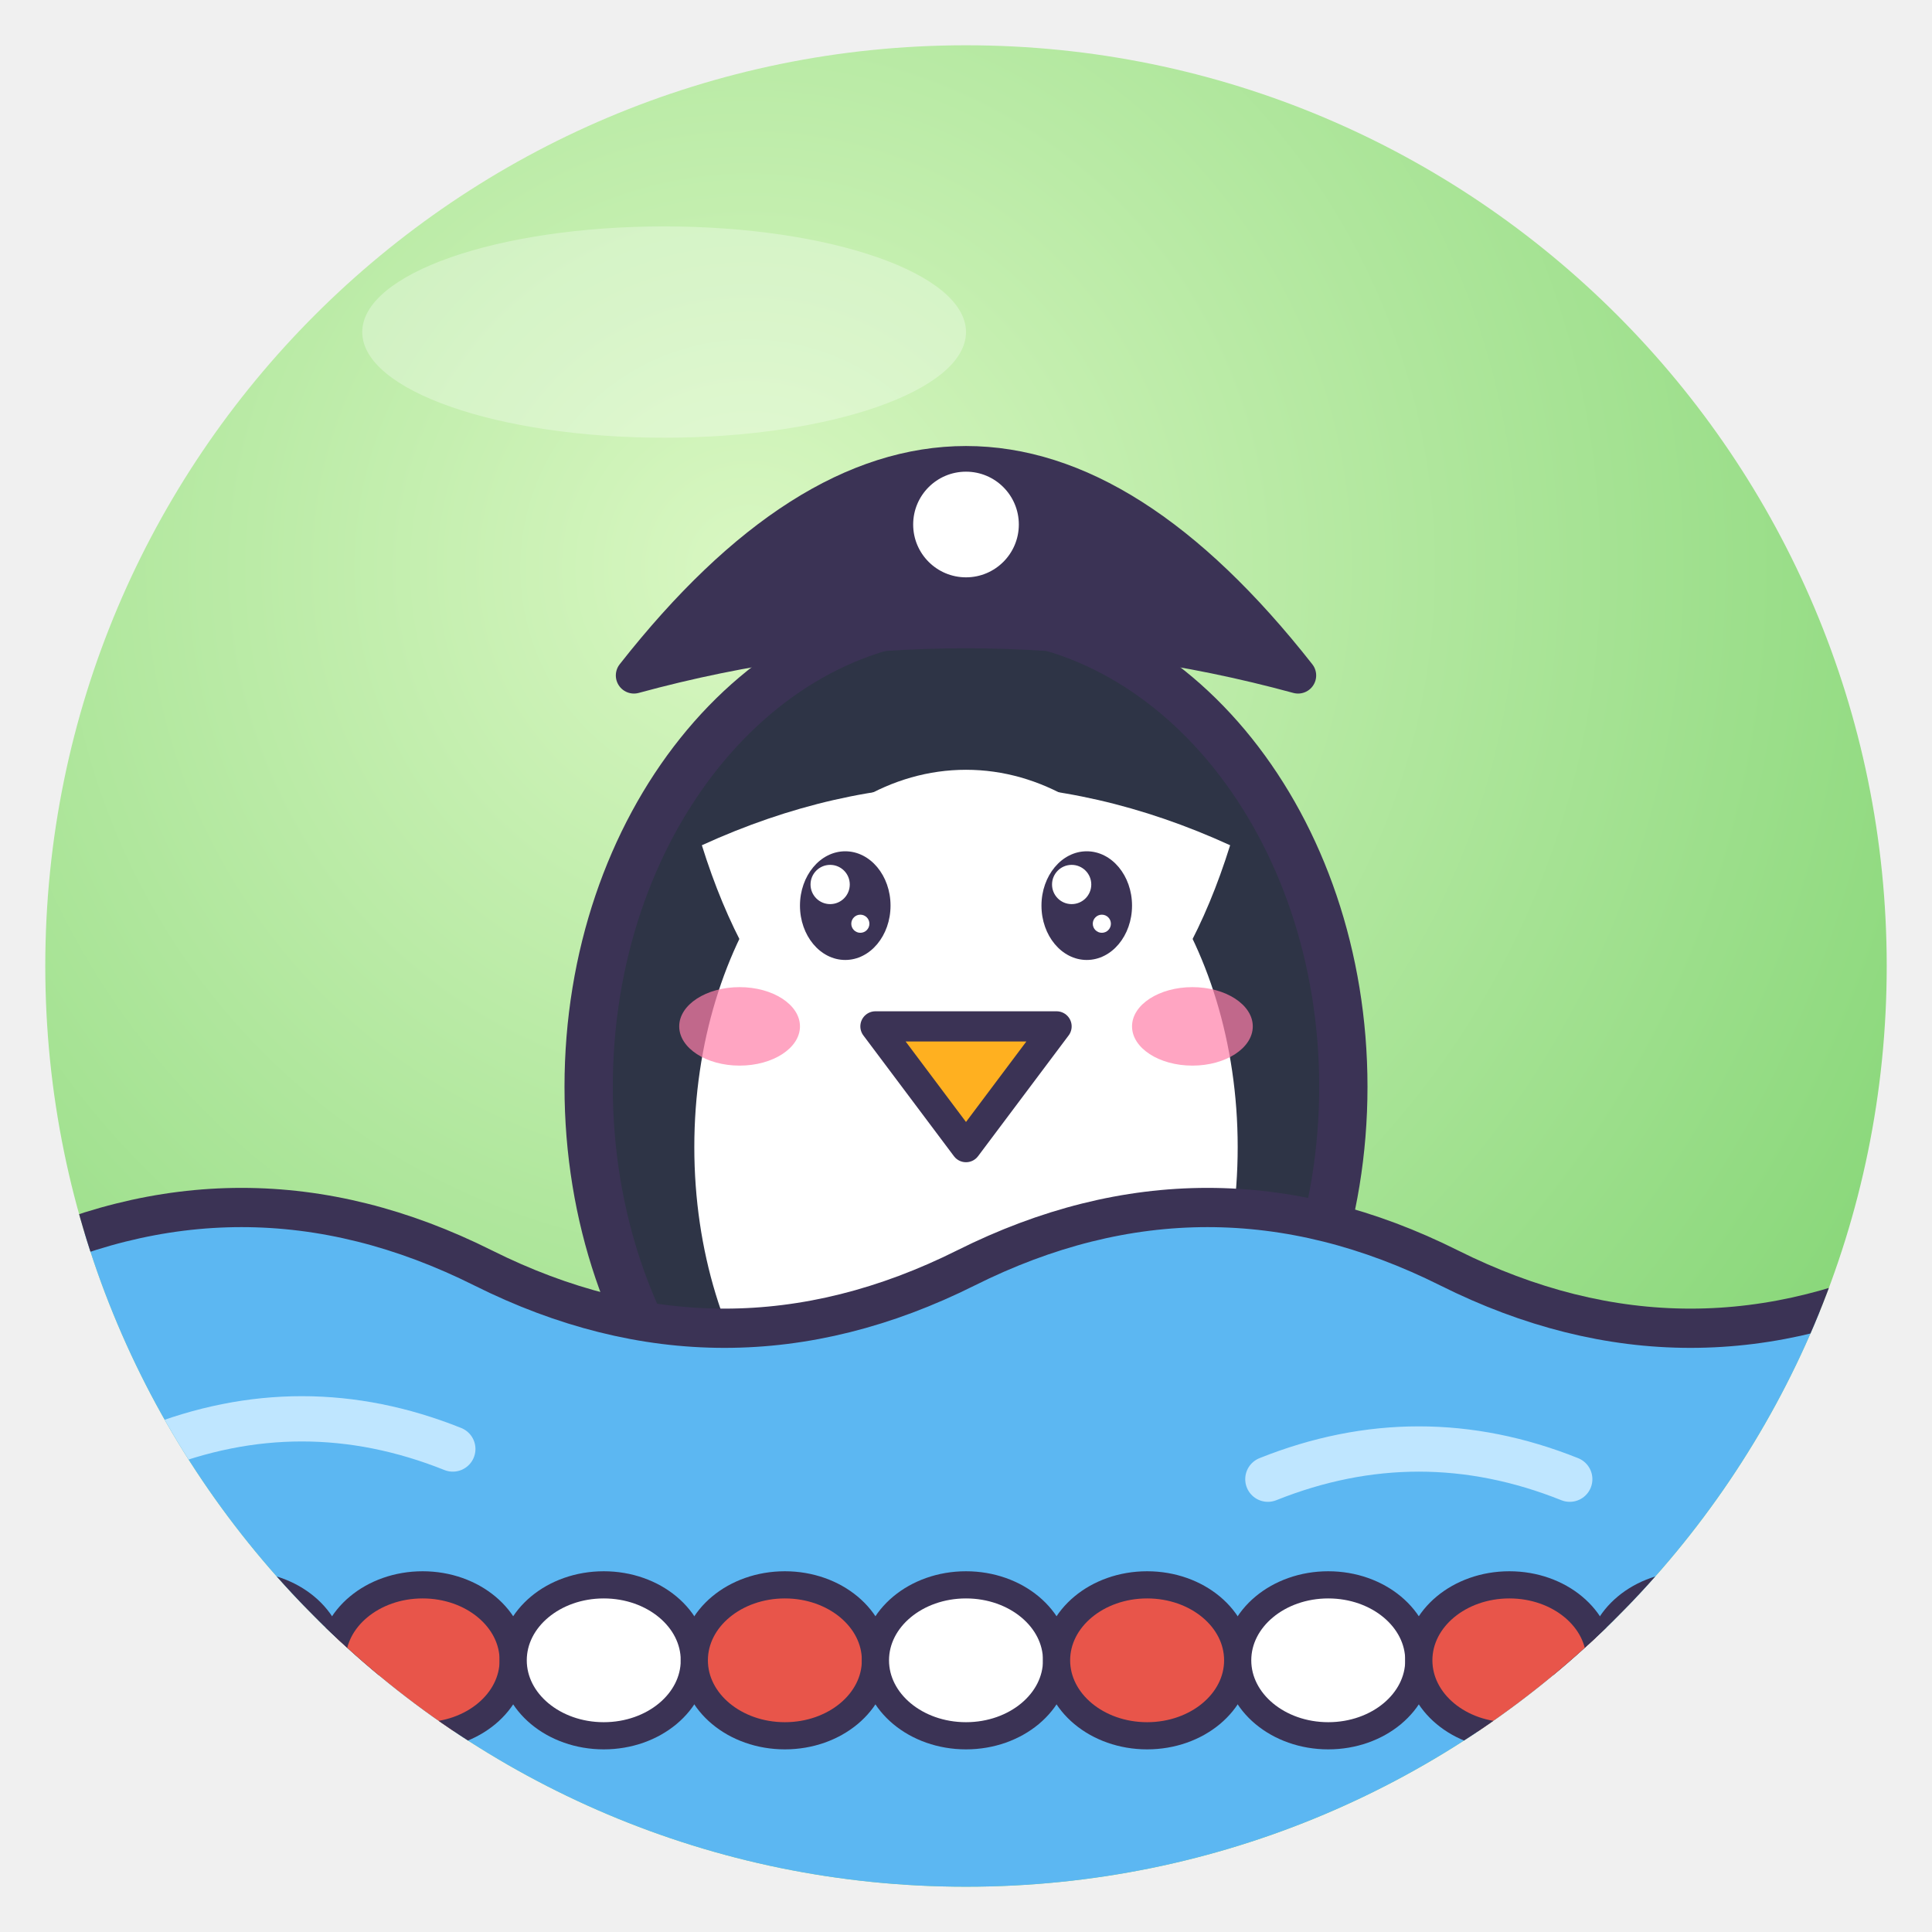
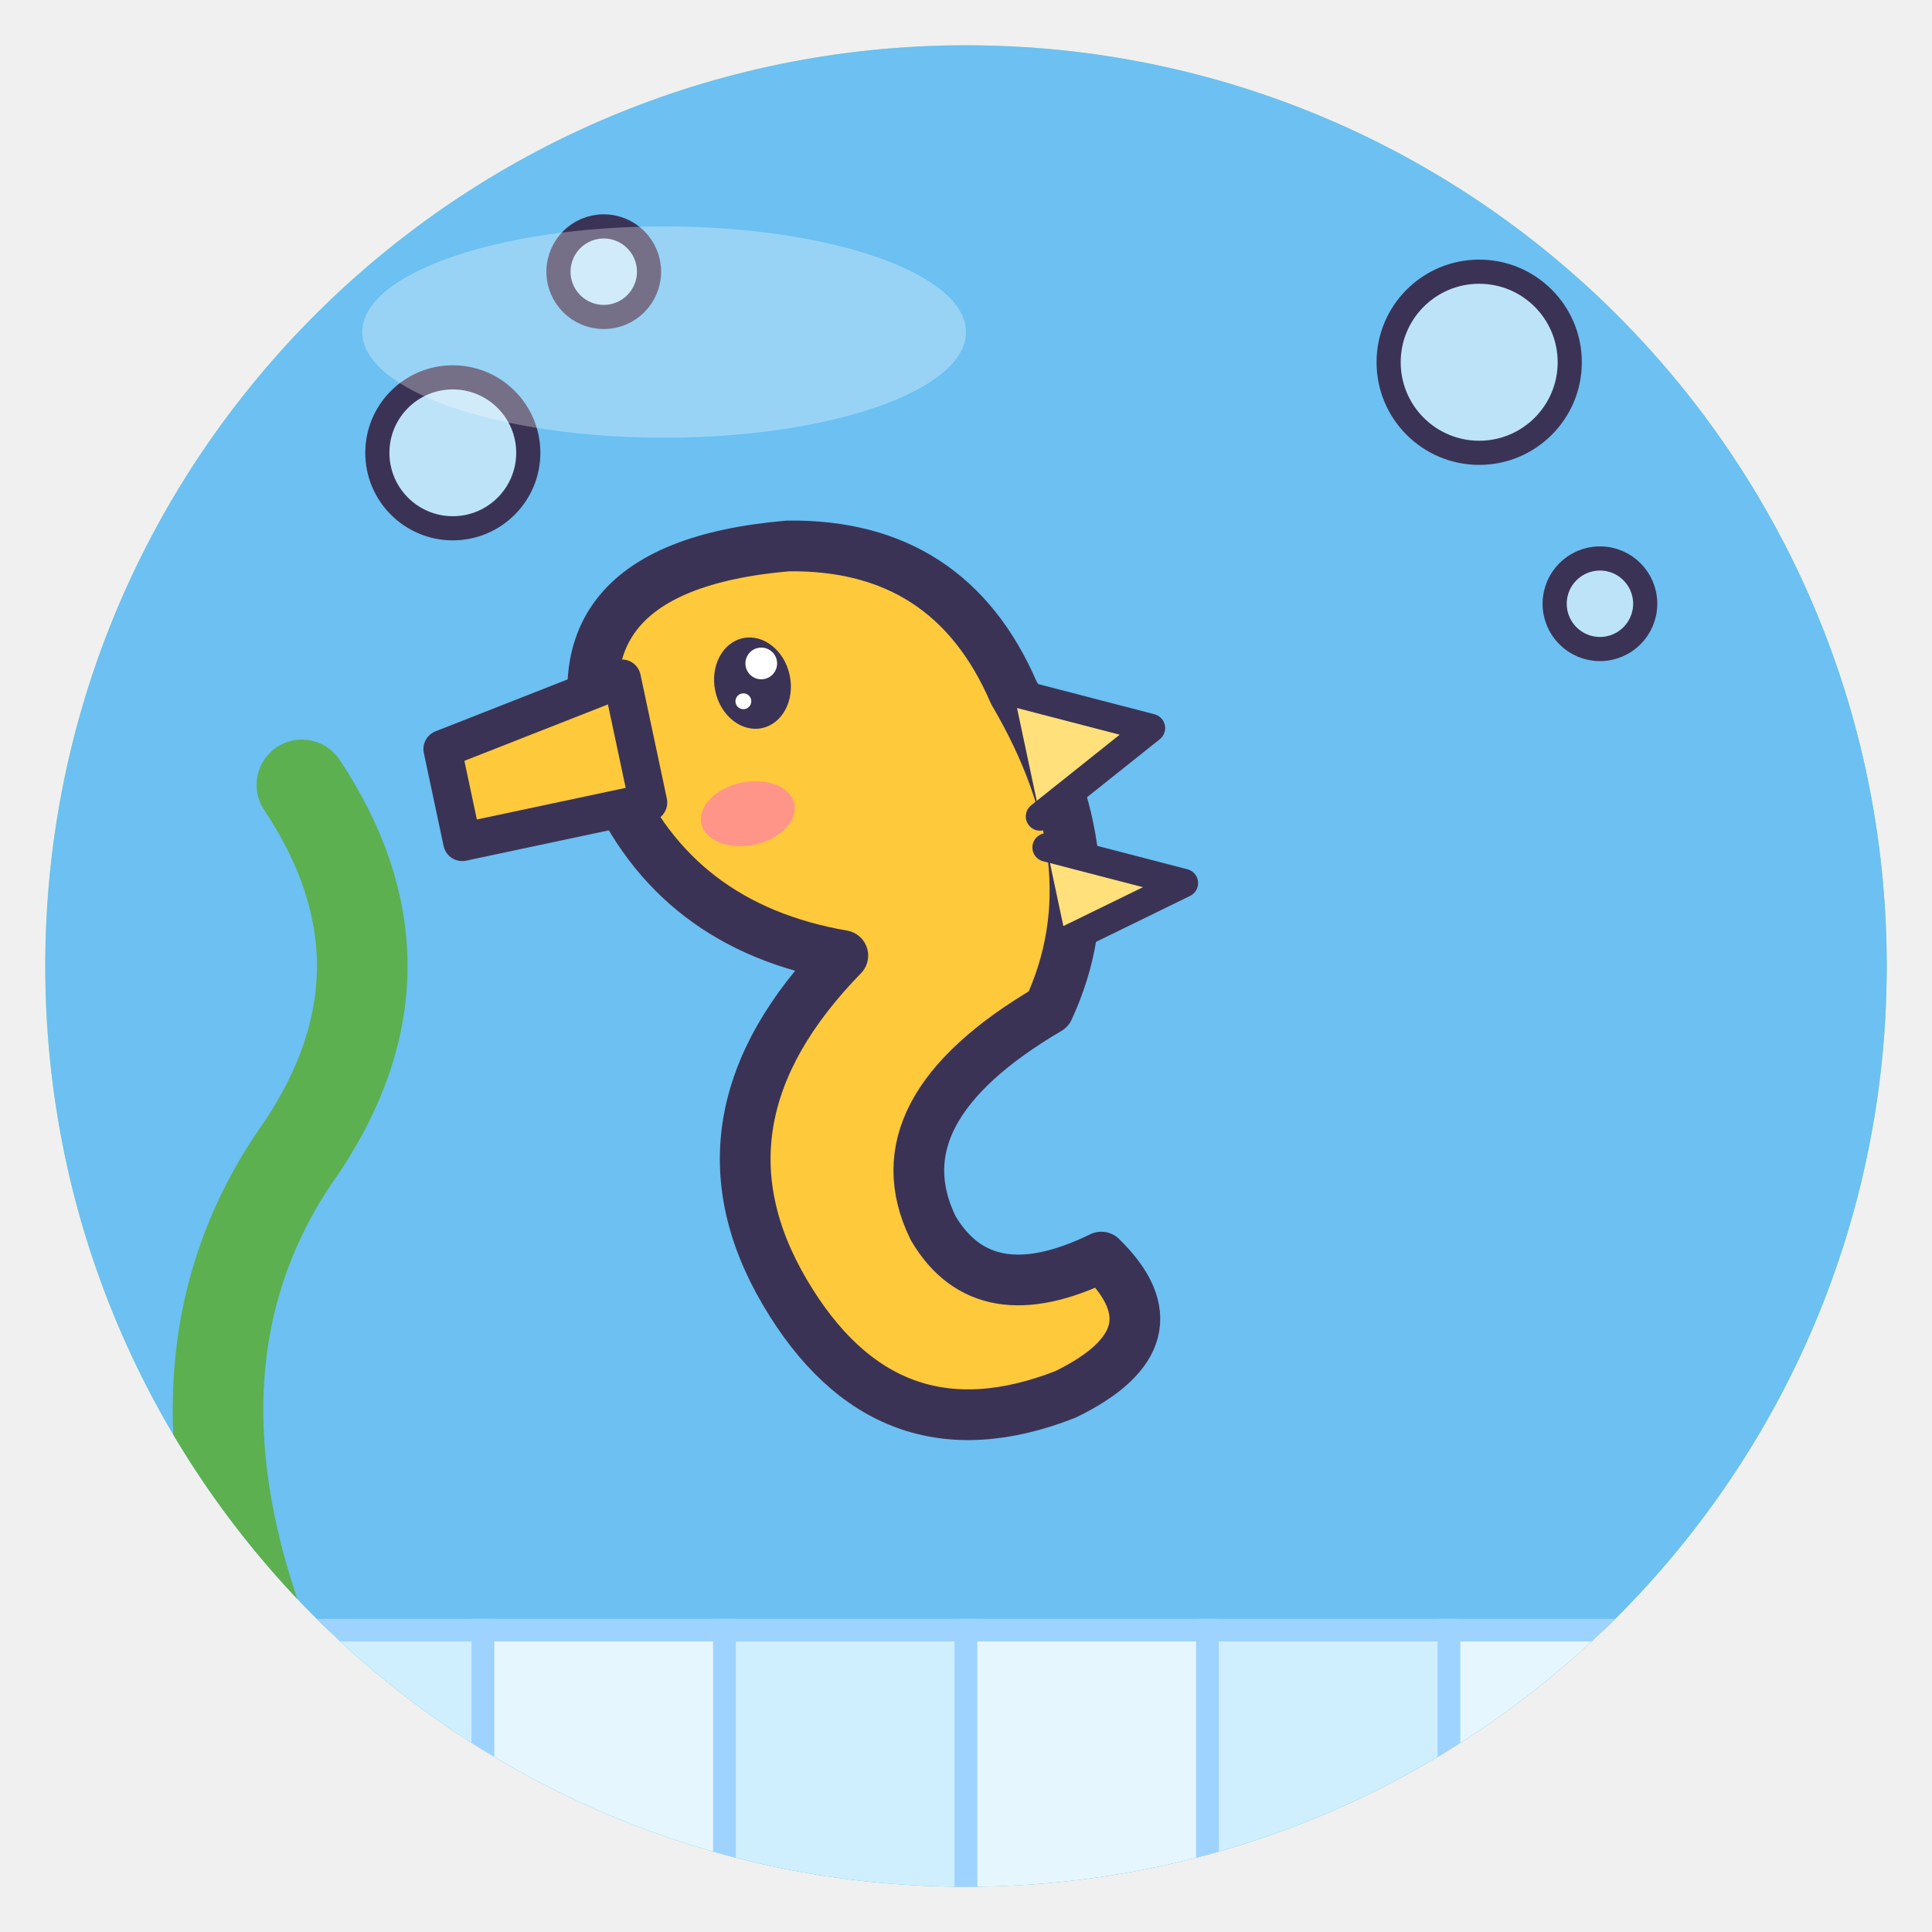
<svg xmlns="http://www.w3.org/2000/svg" viewBox="0 0 128 128" width="128" height="128">
  <defs>
    <radialGradient id="g" cx="38%" cy="28%" r="85%">
      <stop offset="0" stop-color="#D9F7C2" />
      <stop offset="1" stop-color="#7CD26E" />
    </radialGradient>
    <clipPath id="c">
      <circle cx="64" cy="64" r="61" />
    </clipPath>
  </defs>
  <circle cx="64" cy="64" r="61" fill="url(#g)" />
  <g clip-path="url(#c)">
-     <ellipse cx="64" cy="72.0" rx="25.0" ry="31.25" fill="#2E3446" stroke="#3B3355" stroke-width="3.2" stroke-linejoin="round" stroke-linecap="round" />
-     <ellipse cx="64" cy="76.0" rx="18.0" ry="25.0" fill="#fff" />
-     <path d="M46.5 56.0 Q64 48.0 81.5 56.0 Q76.5 72.0 64 74.0 Q51.5 72.0 46.5 56.0Z" fill="#fff" />
-     <path d="M0 84 Q16 76 32 84 T64 84 T96 84 T128 84 V128 H0Z" fill="#5CB7F2" stroke="#3B3355" stroke-linejoin="round" stroke-linecap="round" stroke-width="2.6" />
-     <path d="M10 96 Q20 92 30 96 M84 98 Q94 94 104 98" fill="none" stroke="#BFE6FF" stroke-width="3" stroke-linecap="round" />
-     <path d="M0 110 H128" stroke="#3B3355" stroke-width="2" />
-     <ellipse cx="4" cy="110" rx="6" ry="5" fill="#E8554A" stroke="#3B3355" stroke-linejoin="round" stroke-linecap="round" stroke-width="1.8" />
-     <ellipse cx="16" cy="110" rx="6" ry="5" fill="#fff" stroke="#3B3355" stroke-linejoin="round" stroke-linecap="round" stroke-width="1.8" />
-     <ellipse cx="28" cy="110" rx="6" ry="5" fill="#E8554A" stroke="#3B3355" stroke-linejoin="round" stroke-linecap="round" stroke-width="1.8" />
-     <ellipse cx="40" cy="110" rx="6" ry="5" fill="#fff" stroke="#3B3355" stroke-linejoin="round" stroke-linecap="round" stroke-width="1.8" />
-     <ellipse cx="52" cy="110" rx="6" ry="5" fill="#E8554A" stroke="#3B3355" stroke-linejoin="round" stroke-linecap="round" stroke-width="1.8" />
-     <ellipse cx="64" cy="110" rx="6" ry="5" fill="#fff" stroke="#3B3355" stroke-linejoin="round" stroke-linecap="round" stroke-width="1.8" />
-     <ellipse cx="76" cy="110" rx="6" ry="5" fill="#E8554A" stroke="#3B3355" stroke-linejoin="round" stroke-linecap="round" stroke-width="1.8" />
-     <ellipse cx="88" cy="110" rx="6" ry="5" fill="#fff" stroke="#3B3355" stroke-linejoin="round" stroke-linecap="round" stroke-width="1.8" />
-     <ellipse cx="100" cy="110" rx="6" ry="5" fill="#E8554A" stroke="#3B3355" stroke-linejoin="round" stroke-linecap="round" stroke-width="1.8" />
-     <ellipse cx="112" cy="110" rx="6" ry="5" fill="#fff" stroke="#3B3355" stroke-linejoin="round" stroke-linecap="round" stroke-width="1.8" />
-     <ellipse cx="124" cy="110" rx="6" ry="5" fill="#E8554A" stroke="#3B3355" stroke-linejoin="round" stroke-linecap="round" stroke-width="1.8" />
-     <ellipse cx="56.0" cy="60.0" rx="3.0" ry="3.6" fill="#3B3355" />
-     <circle cx="55.0" cy="58.6" r="1.3" fill="#fff" />
-     <circle cx="57.0" cy="61.2" r="0.6" fill="#fff" />
-     <ellipse cx="72.0" cy="60.0" rx="3.0" ry="3.6" fill="#3B3355" />
-     <circle cx="71.0" cy="58.6" r="1.3" fill="#fff" />
-     <circle cx="73.0" cy="61.2" r="0.6" fill="#fff" />
-     <path d="M58.0 68.0 L70.0 68.0 L64 76.0Z" fill="#FFB020" stroke="#3B3355" stroke-linejoin="round" stroke-linecap="round" stroke-width="2" />
-     <ellipse cx="49.0" cy="68.0" rx="4.0" ry="2.6" fill="#FF7FA8" opacity=".7" />
-     <ellipse cx="79.0" cy="68.0" rx="4.0" ry="2.6" fill="#FF7FA8" opacity=".7" />
-     <path d="M42 44.75 Q64 16.75 86 44.75 Q64 38.75 42 44.75Z" fill="#3B3355" stroke="#3B3355" stroke-linejoin="round" stroke-linecap="round" stroke-width="2.4" />
-     <circle cx="64" cy="34.75" r="3.5" fill="#fff" />
+     <rect x="0" y="0" width="128" height="128" fill="#6CC0F2" />
+     <rect x="0" y="108" width="16" height="20" fill="#E6F6FF" stroke="#9ED3FF" stroke-width="1.5" />
+     <rect x="16" y="108" width="16" height="20" fill="#CFEFFF" stroke="#9ED3FF" stroke-width="1.5" />
+     <rect x="32" y="108" width="16" height="20" fill="#E6F6FF" stroke="#9ED3FF" stroke-width="1.5" />
+     <rect x="48" y="108" width="16" height="20" fill="#CFEFFF" stroke="#9ED3FF" stroke-width="1.5" />
+     <rect x="64" y="108" width="16" height="20" fill="#E6F6FF" stroke="#9ED3FF" stroke-width="1.5" />
+     <rect x="80" y="108" width="16" height="20" fill="#CFEFFF" stroke="#9ED3FF" stroke-width="1.5" />
+     <rect x="96" y="108" width="16" height="20" fill="#E6F6FF" stroke="#9ED3FF" stroke-width="1.5" />
+     <rect x="112" y="108" width="16" height="20" fill="#CFEFFF" stroke="#9ED3FF" stroke-width="1.5" />
+     <path d="M18 110 Q10 90 20 76 Q28 64 20 52" fill="none" stroke="#5CB04F" stroke-width="6" stroke-linecap="round" />
+     <g transform="translate(62 62) rotate(-12) scale(-1.05 1.05)">
+       <path d="M4 -26 Q20 -28 18 -14 Q16 -4 6 0 Q18 8 14 20 Q10 32 -2 30 Q-10 28 -6 22 Q2 24 4 18 Q6 10 -6 6 Q-12 -2 -8 -14 Q-6 -24 4 -26Z" fill="#FFC93C" stroke="#3B3355" stroke-width="3.2" stroke-linejoin="round" stroke-linecap="round" />
+       <path d="M16 -20 L28 -18 L28 -12 L16 -12Z" fill="#FFC93C" stroke="#3B3355" stroke-linejoin="round" stroke-linecap="round" stroke-width="2.4" />
+       <path d="M-8 -14 L-16 -10 L-8 -6 M-8 -4 L-16 0 L-8 2" fill="#FFE07A" stroke="#3B3355" stroke-linejoin="round" stroke-linecap="round" stroke-width="1.8" />
+       <ellipse cx="8" cy="-18" rx="2.4" ry="2.9" fill="#3B3355" />
+       <circle cx="7.2" cy="-19.1" r="1.0" fill="#fff" />
+       <circle cx="8.8" cy="-17.0" r="0.5" fill="#fff" />
+       <ellipse cx="10" cy="-10" rx="3" ry="2" fill="#FF7FA8" opacity=".7" />
+     </g>
+     <circle cx="30" cy="30" r="5" fill="#fff" fill-opacity=".55" stroke="#3B3355" stroke-linejoin="round" stroke-linecap="round" stroke-width="1.6" />
+     <circle cx="40" cy="18" r="3" fill="#fff" fill-opacity=".55" stroke="#3B3355" stroke-linejoin="round" stroke-linecap="round" stroke-width="1.6" />
+     <circle cx="98" cy="24" r="6" fill="#fff" fill-opacity=".55" stroke="#3B3355" stroke-linejoin="round" stroke-linecap="round" stroke-width="1.6" />
+     <circle cx="106" cy="40" r="3" fill="#fff" fill-opacity=".55" stroke="#3B3355" stroke-linejoin="round" stroke-linecap="round" stroke-width="1.6" />
  </g>
  <ellipse cx="44" cy="22" rx="20" ry="7" fill="#fff" opacity=".3" />
</svg>
